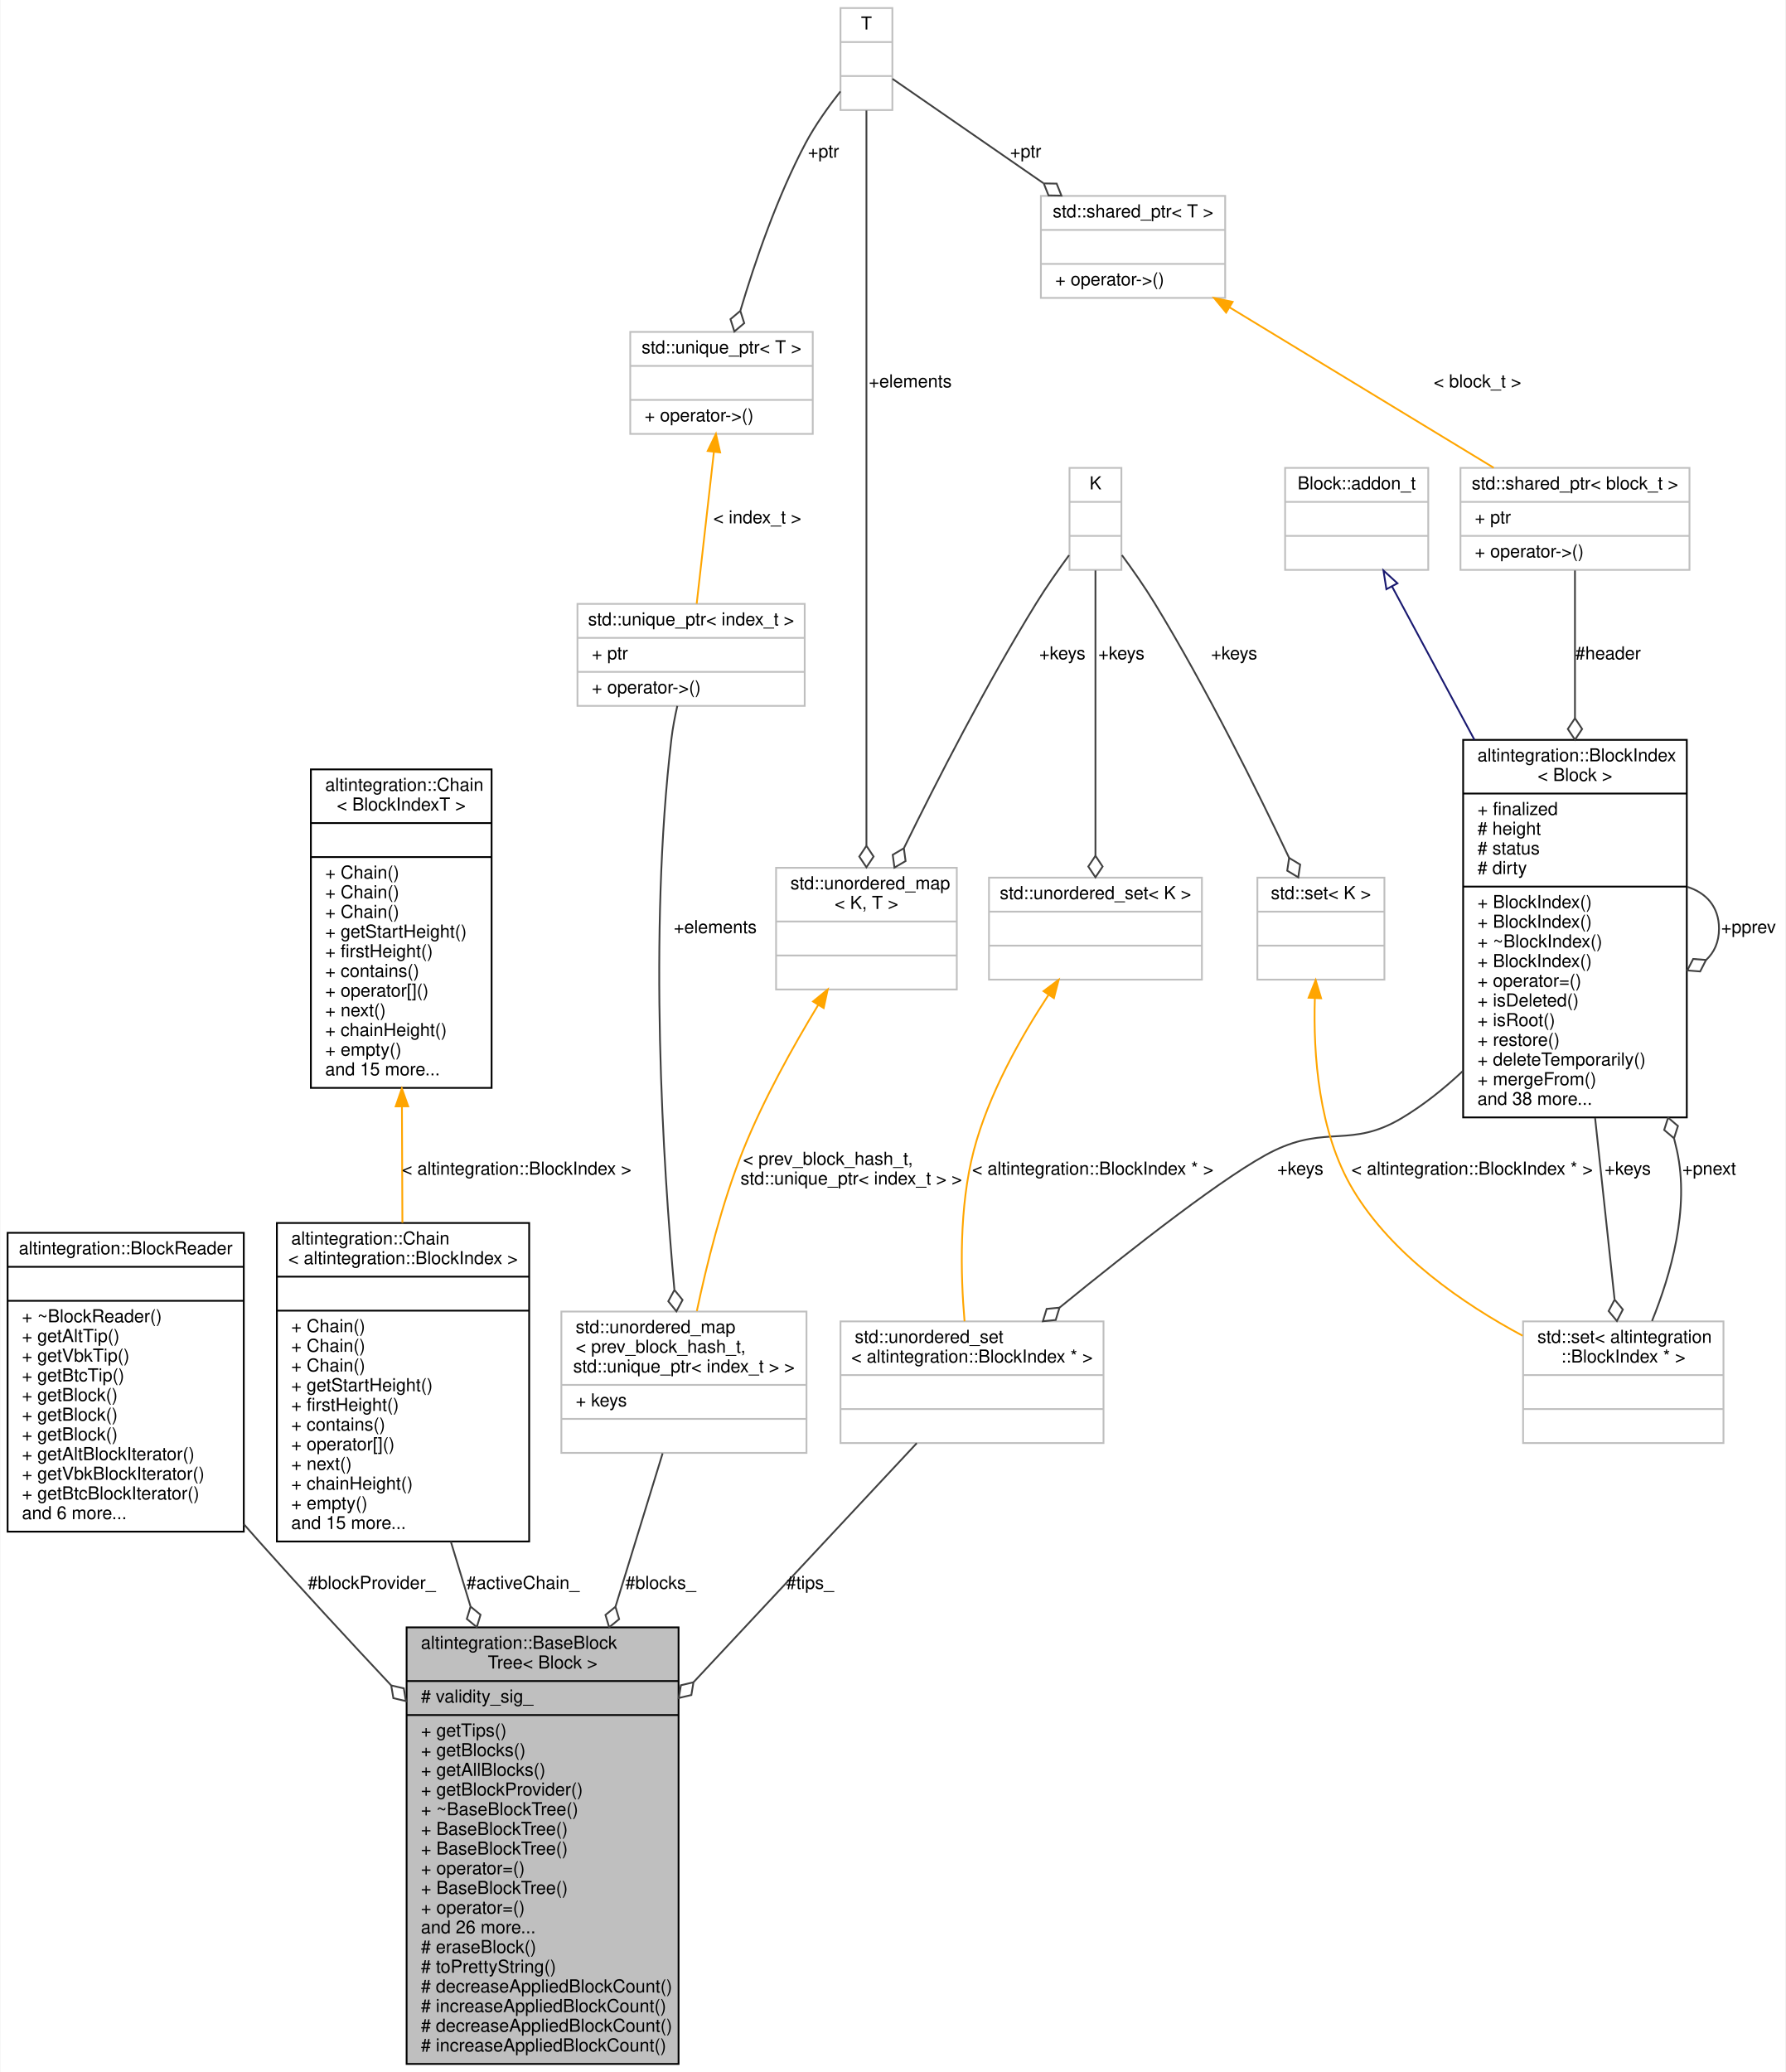
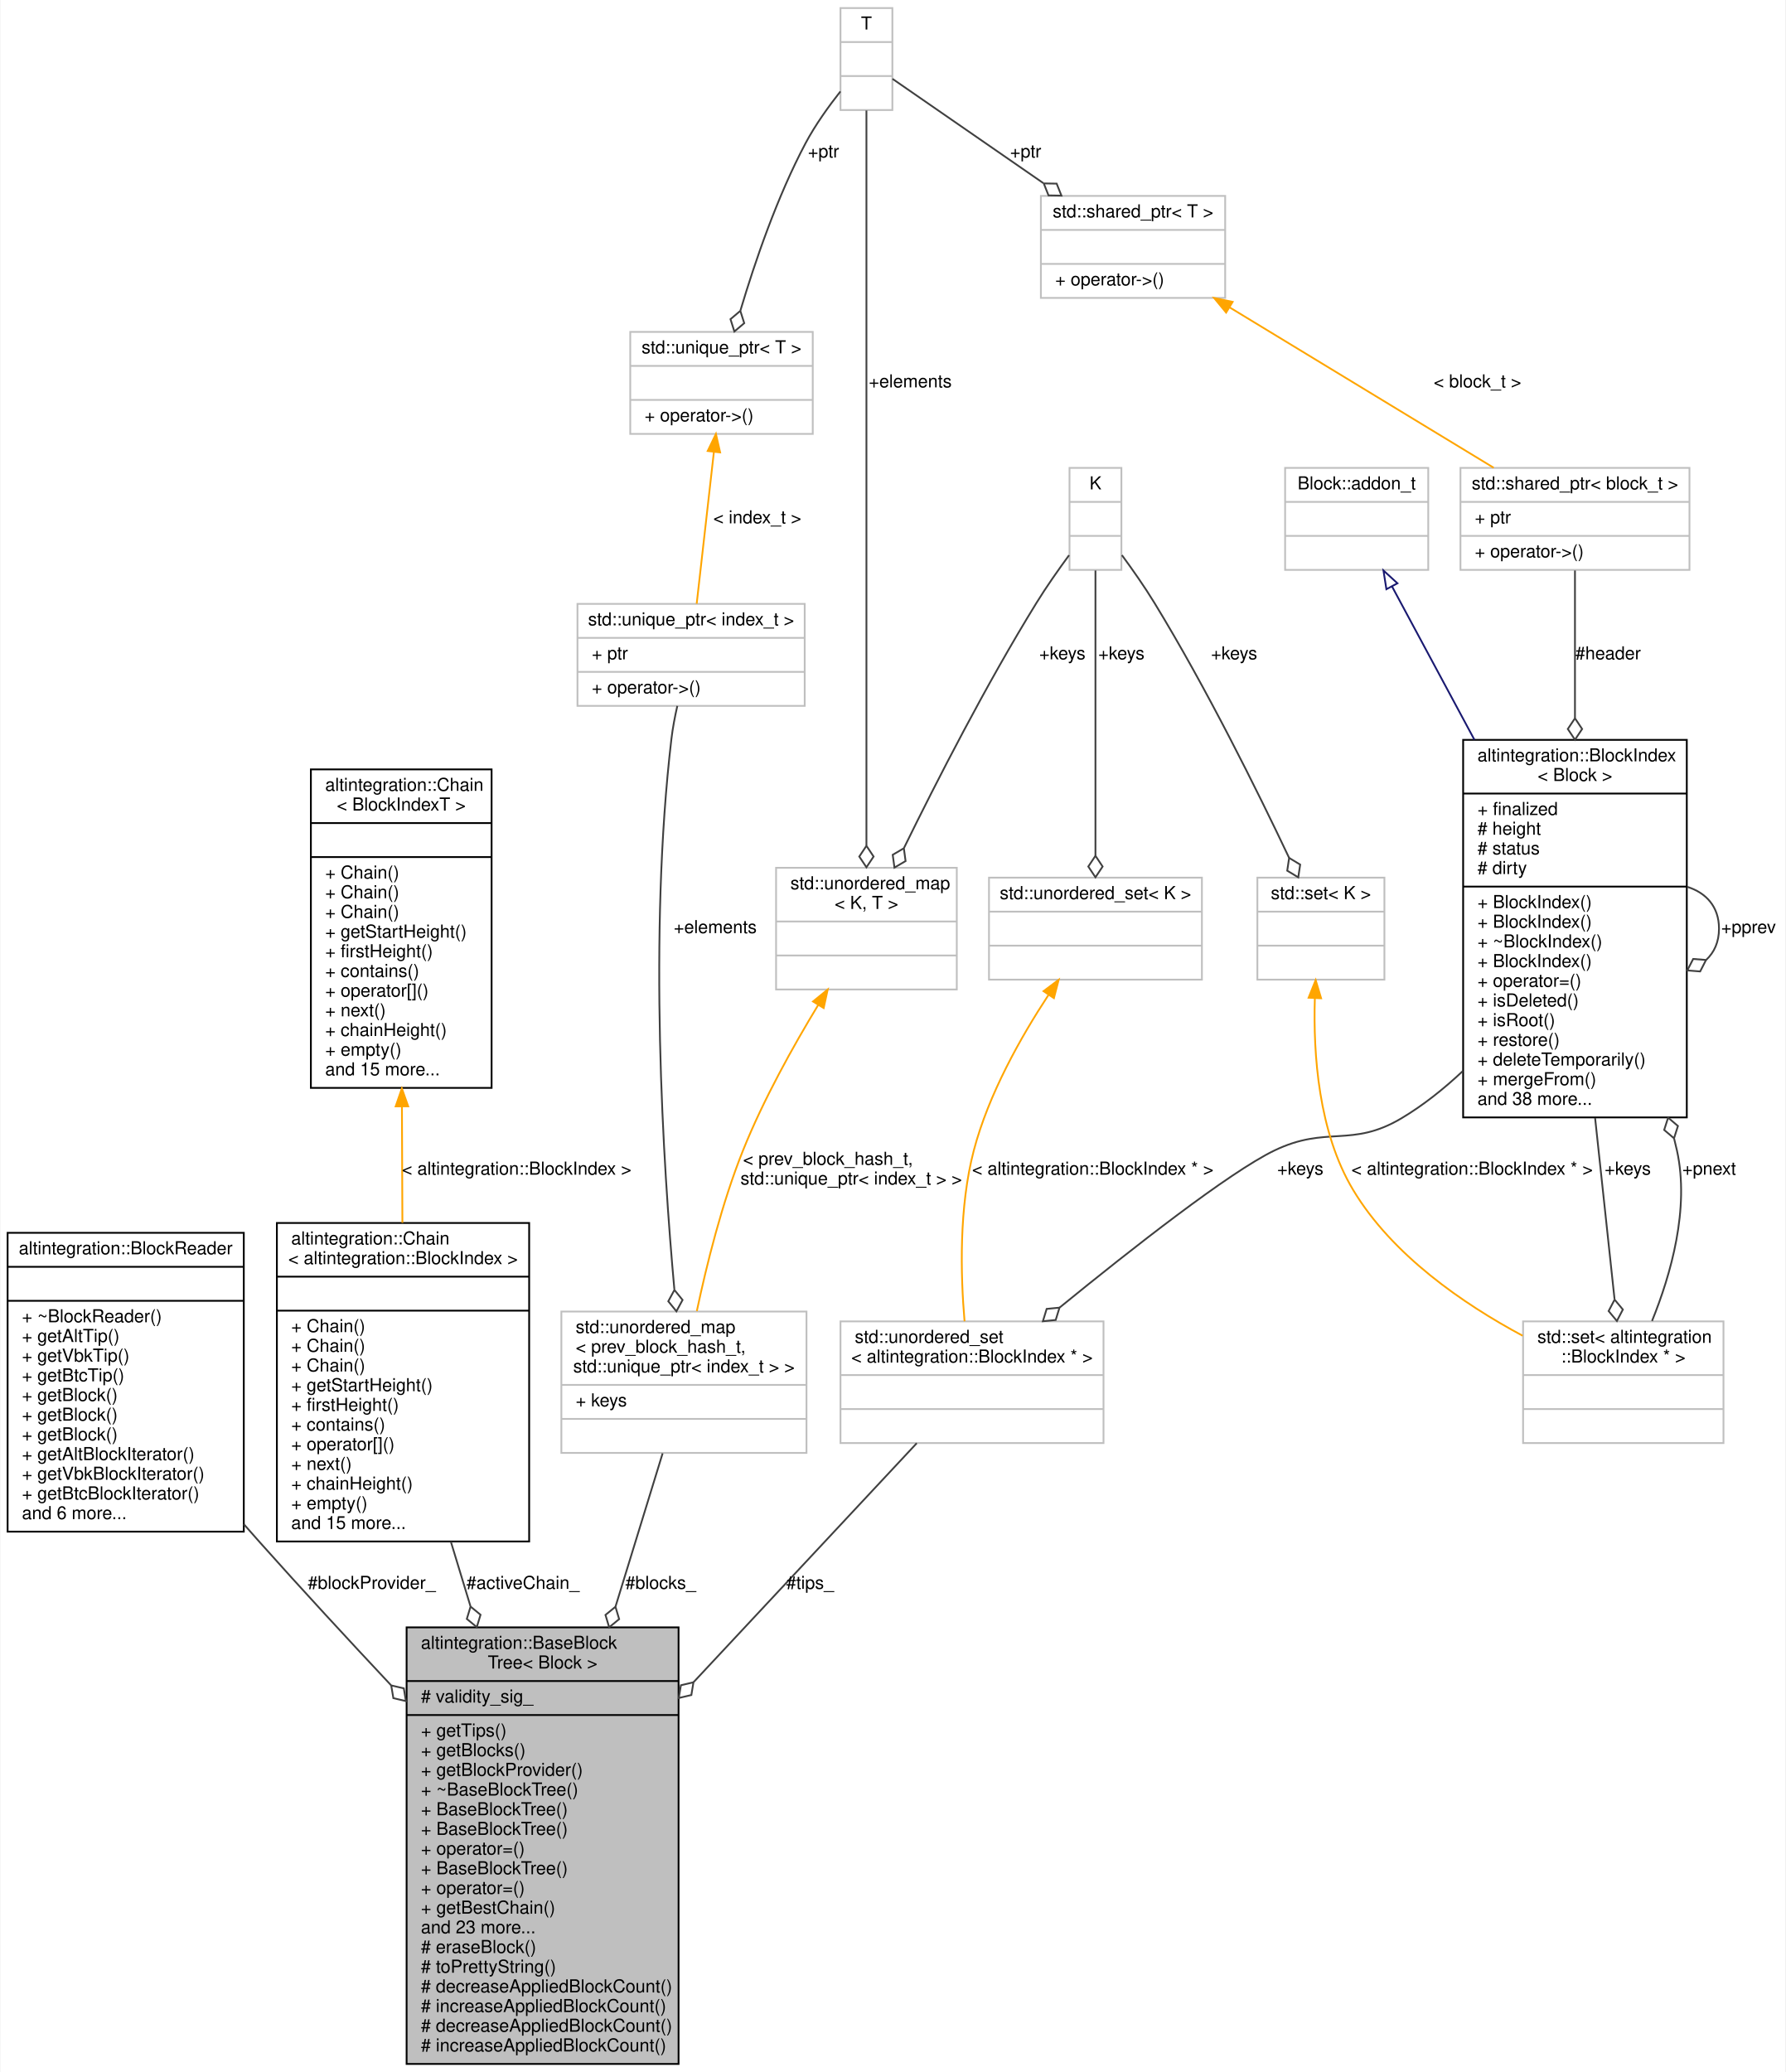
<svg xmlns="http://www.w3.org/2000/svg" xmlns:xlink="http://www.w3.org/1999/xlink" width="998pt" height="1158pt" viewBox="0.00 0.00 997.50 1158.00">
  <g id="graph0" class="graph" transform="scale(1 1) rotate(0) translate(4 1154)">
    <polygon fill="white" stroke="transparent" points="-4,4 -4,-1154 993.5,-1154 993.5,4 -4,4" />
    <g id="node1" class="node">
      <g id="a_node1">
        <a xlink:title="Base block tree that stores all blocks, maintains tree tips, maintains active chain.">
          <polygon fill="#bfbfbf" stroke="black" points="223,-0.5 223,-244.5 375,-244.5 375,-0.5 223,-0.5" />
          <text text-anchor="start" x="231" y="-232.5" font-family="Helvetica,sans-Serif" font-size="10.00">altintegration::BaseBlock</text>
          <text text-anchor="middle" x="299" y="-221.5" font-family="Helvetica,sans-Serif" font-size="10.00">Tree&lt; Block &gt;</text>
          <polyline fill="none" stroke="black" points="223,-214.5 375,-214.5 " />
          <text text-anchor="start" x="231" y="-202.5" font-family="Helvetica,sans-Serif" font-size="10.00"># validity_sig_</text>
          <polyline fill="none" stroke="black" points="223,-195.5 375,-195.5 " />
          <text text-anchor="start" x="231" y="-183.5" font-family="Helvetica,sans-Serif" font-size="10.00">+ getTips()</text>
          <text text-anchor="start" x="231" y="-172.5" font-family="Helvetica,sans-Serif" font-size="10.00">+ getBlocks()</text>
-           <text text-anchor="start" x="231" y="-161.5" font-family="Helvetica,sans-Serif" font-size="10.00">+ getAllBlocks()</text>
-           <text text-anchor="start" x="231" y="-150.5" font-family="Helvetica,sans-Serif" font-size="10.00">+ getBlockProvider()</text>
-           <text text-anchor="start" x="231" y="-139.5" font-family="Helvetica,sans-Serif" font-size="10.00">+ ~BaseBlockTree()</text>
+           <text text-anchor="start" x="231" y="-161.5" font-family="Helvetica,sans-Serif" font-size="10.00">+ getBlockProvider()</text>
+           <text text-anchor="start" x="231" y="-150.5" font-family="Helvetica,sans-Serif" font-size="10.00">+ ~BaseBlockTree()</text>
+           <text text-anchor="start" x="231" y="-139.5" font-family="Helvetica,sans-Serif" font-size="10.00">+ BaseBlockTree()</text>
          <text text-anchor="start" x="231" y="-128.5" font-family="Helvetica,sans-Serif" font-size="10.00">+ BaseBlockTree()</text>
-           <text text-anchor="start" x="231" y="-117.5" font-family="Helvetica,sans-Serif" font-size="10.00">+ BaseBlockTree()</text>
-           <text text-anchor="start" x="231" y="-106.5" font-family="Helvetica,sans-Serif" font-size="10.00">+ operator=()</text>
-           <text text-anchor="start" x="231" y="-95.5" font-family="Helvetica,sans-Serif" font-size="10.00">+ BaseBlockTree()</text>
-           <text text-anchor="start" x="231" y="-84.5" font-family="Helvetica,sans-Serif" font-size="10.00">+ operator=()</text>
-           <text text-anchor="start" x="231" y="-73.5" font-family="Helvetica,sans-Serif" font-size="10.00">and 26 more...</text>
+           <text text-anchor="start" x="231" y="-117.5" font-family="Helvetica,sans-Serif" font-size="10.00">+ operator=()</text>
+           <text text-anchor="start" x="231" y="-106.5" font-family="Helvetica,sans-Serif" font-size="10.00">+ BaseBlockTree()</text>
+           <text text-anchor="start" x="231" y="-95.5" font-family="Helvetica,sans-Serif" font-size="10.00">+ operator=()</text>
+           <text text-anchor="start" x="231" y="-84.5" font-family="Helvetica,sans-Serif" font-size="10.00">+ getBestChain()</text>
+           <text text-anchor="start" x="231" y="-73.5" font-family="Helvetica,sans-Serif" font-size="10.00">and 23 more...</text>
          <text text-anchor="start" x="231" y="-62.5" font-family="Helvetica,sans-Serif" font-size="10.00"># eraseBlock()</text>
          <text text-anchor="start" x="231" y="-51.5" font-family="Helvetica,sans-Serif" font-size="10.00"># toPrettyString()</text>
          <text text-anchor="start" x="231" y="-40.5" font-family="Helvetica,sans-Serif" font-size="10.00"># decreaseAppliedBlockCount()</text>
          <text text-anchor="start" x="231" y="-29.5" font-family="Helvetica,sans-Serif" font-size="10.00"># increaseAppliedBlockCount()</text>
          <text text-anchor="start" x="231" y="-18.5" font-family="Helvetica,sans-Serif" font-size="10.00"># decreaseAppliedBlockCount()</text>
          <text text-anchor="start" x="231" y="-7.5" font-family="Helvetica,sans-Serif" font-size="10.00"># increaseAppliedBlockCount()</text>
        </a>
      </g>
    </g>
    <g id="node2" class="node">
      <g id="a_node2">
        <a xlink:href="structaltintegration_1_1BlockReader.html" target="_top" xlink:title="An abstraction over on-disk storage iterator.">
          <polygon fill="white" stroke="black" points="0,-298 0,-465 132,-465 132,-298 0,-298" />
          <text text-anchor="middle" x="66" y="-453" font-family="Helvetica,sans-Serif" font-size="10.00">altintegration::BlockReader</text>
          <polyline fill="none" stroke="black" points="0,-446 132,-446 " />
          <text text-anchor="middle" x="66" y="-434" font-family="Helvetica,sans-Serif" font-size="10.00"> </text>
          <polyline fill="none" stroke="black" points="0,-427 132,-427 " />
          <text text-anchor="start" x="8" y="-415" font-family="Helvetica,sans-Serif" font-size="10.00">+ ~BlockReader()</text>
          <text text-anchor="start" x="8" y="-404" font-family="Helvetica,sans-Serif" font-size="10.00">+ getAltTip()</text>
          <text text-anchor="start" x="8" y="-393" font-family="Helvetica,sans-Serif" font-size="10.00">+ getVbkTip()</text>
          <text text-anchor="start" x="8" y="-382" font-family="Helvetica,sans-Serif" font-size="10.00">+ getBtcTip()</text>
          <text text-anchor="start" x="8" y="-371" font-family="Helvetica,sans-Serif" font-size="10.00">+ getBlock()</text>
          <text text-anchor="start" x="8" y="-360" font-family="Helvetica,sans-Serif" font-size="10.00">+ getBlock()</text>
          <text text-anchor="start" x="8" y="-349" font-family="Helvetica,sans-Serif" font-size="10.00">+ getBlock()</text>
          <text text-anchor="start" x="8" y="-338" font-family="Helvetica,sans-Serif" font-size="10.00">+ getAltBlockIterator()</text>
          <text text-anchor="start" x="8" y="-327" font-family="Helvetica,sans-Serif" font-size="10.00">+ getVbkBlockIterator()</text>
          <text text-anchor="start" x="8" y="-316" font-family="Helvetica,sans-Serif" font-size="10.00">+ getBtcBlockIterator()</text>
          <text text-anchor="start" x="8" y="-305" font-family="Helvetica,sans-Serif" font-size="10.00">and 6 more...</text>
        </a>
      </g>
    </g>
    <g id="edge1" class="edge">
      <path fill="none" stroke="#404040" d="M132.04,-302.14C135.06,-298.7 138.05,-295.31 141,-292 164.4,-265.76 190.3,-237.73 214.24,-212.22" />
      <polygon fill="none" stroke="#404040" points="214.4,-212.05 215.6,-204.94 222.62,-203.3 221.43,-210.42 214.4,-212.05" />
      <text text-anchor="middle" x="203.5" y="-266" font-family="Helvetica,sans-Serif" font-size="10.00"> #blockProvider_</text>
    </g>
    <g id="node3" class="node">
      <g id="a_node3">
        <a xlink:href="structaltintegration_1_1Chain.html" target="_top" xlink:title=" ">
          <polygon fill="white" stroke="black" points="150.5,-292.5 150.5,-470.5 291.5,-470.5 291.5,-292.5 150.5,-292.5" />
          <text text-anchor="start" x="158.5" y="-458.5" font-family="Helvetica,sans-Serif" font-size="10.00">altintegration::Chain</text>
          <text text-anchor="middle" x="221" y="-447.5" font-family="Helvetica,sans-Serif" font-size="10.00">&lt; altintegration::BlockIndex &gt;</text>
          <polyline fill="none" stroke="black" points="150.5,-440.5 291.5,-440.5 " />
          <text text-anchor="middle" x="221" y="-428.5" font-family="Helvetica,sans-Serif" font-size="10.00"> </text>
          <polyline fill="none" stroke="black" points="150.5,-421.5 291.5,-421.5 " />
          <text text-anchor="start" x="158.5" y="-409.5" font-family="Helvetica,sans-Serif" font-size="10.00">+ Chain()</text>
          <text text-anchor="start" x="158.5" y="-398.5" font-family="Helvetica,sans-Serif" font-size="10.00">+ Chain()</text>
          <text text-anchor="start" x="158.5" y="-387.5" font-family="Helvetica,sans-Serif" font-size="10.00">+ Chain()</text>
          <text text-anchor="start" x="158.5" y="-376.5" font-family="Helvetica,sans-Serif" font-size="10.00">+ getStartHeight()</text>
          <text text-anchor="start" x="158.5" y="-365.5" font-family="Helvetica,sans-Serif" font-size="10.00">+ firstHeight()</text>
          <text text-anchor="start" x="158.5" y="-354.5" font-family="Helvetica,sans-Serif" font-size="10.00">+ contains()</text>
          <text text-anchor="start" x="158.5" y="-343.5" font-family="Helvetica,sans-Serif" font-size="10.00">+ operator[]()</text>
          <text text-anchor="start" x="158.5" y="-332.5" font-family="Helvetica,sans-Serif" font-size="10.00">+ next()</text>
          <text text-anchor="start" x="158.5" y="-321.5" font-family="Helvetica,sans-Serif" font-size="10.00">+ chainHeight()</text>
          <text text-anchor="start" x="158.5" y="-310.5" font-family="Helvetica,sans-Serif" font-size="10.00">+ empty()</text>
          <text text-anchor="start" x="158.5" y="-299.5" font-family="Helvetica,sans-Serif" font-size="10.00">and 15 more...</text>
        </a>
      </g>
    </g>
    <g id="edge2" class="edge">
      <path fill="none" stroke="#404040" d="M247.73,-292.41C251.28,-280.74 254.97,-268.58 258.68,-256.36" />
      <polygon fill="none" stroke="#404040" points="258.75,-256.12 256.66,-249.22 262.23,-244.64 264.32,-251.54 258.75,-256.12" />
      <text text-anchor="middle" x="288" y="-266" font-family="Helvetica,sans-Serif" font-size="10.00"> #activeChain_</text>
    </g>
    <g id="node4" class="node">
      <g id="a_node4">
        <a xlink:href="structaltintegration_1_1Chain.html" target="_top" xlink:title="Fully in-memory chain representation.">
          <polygon fill="white" stroke="black" points="169.5,-546 169.5,-724 270.5,-724 270.5,-546 169.5,-546" />
          <text text-anchor="start" x="177.5" y="-712" font-family="Helvetica,sans-Serif" font-size="10.00">altintegration::Chain</text>
          <text text-anchor="middle" x="220" y="-701" font-family="Helvetica,sans-Serif" font-size="10.00">&lt; BlockIndexT &gt;</text>
          <polyline fill="none" stroke="black" points="169.5,-694 270.5,-694 " />
          <text text-anchor="middle" x="220" y="-682" font-family="Helvetica,sans-Serif" font-size="10.00"> </text>
          <polyline fill="none" stroke="black" points="169.5,-675 270.5,-675 " />
          <text text-anchor="start" x="177.5" y="-663" font-family="Helvetica,sans-Serif" font-size="10.00">+ Chain()</text>
          <text text-anchor="start" x="177.5" y="-652" font-family="Helvetica,sans-Serif" font-size="10.00">+ Chain()</text>
          <text text-anchor="start" x="177.5" y="-641" font-family="Helvetica,sans-Serif" font-size="10.00">+ Chain()</text>
          <text text-anchor="start" x="177.5" y="-630" font-family="Helvetica,sans-Serif" font-size="10.00">+ getStartHeight()</text>
          <text text-anchor="start" x="177.5" y="-619" font-family="Helvetica,sans-Serif" font-size="10.00">+ firstHeight()</text>
          <text text-anchor="start" x="177.5" y="-608" font-family="Helvetica,sans-Serif" font-size="10.00">+ contains()</text>
          <text text-anchor="start" x="177.5" y="-597" font-family="Helvetica,sans-Serif" font-size="10.00">+ operator[]()</text>
          <text text-anchor="start" x="177.5" y="-586" font-family="Helvetica,sans-Serif" font-size="10.00">+ next()</text>
          <text text-anchor="start" x="177.5" y="-575" font-family="Helvetica,sans-Serif" font-size="10.00">+ chainHeight()</text>
          <text text-anchor="start" x="177.5" y="-564" font-family="Helvetica,sans-Serif" font-size="10.00">+ empty()</text>
          <text text-anchor="start" x="177.5" y="-553" font-family="Helvetica,sans-Serif" font-size="10.00">and 15 more...</text>
        </a>
      </g>
    </g>
    <g id="edge3" class="edge">
      <path fill="none" stroke="orange" d="M220.39,-535.59C220.48,-514.16 220.57,-491.61 220.65,-470.6" />
      <polygon fill="orange" stroke="orange" points="216.89,-535.67 220.35,-545.68 223.89,-535.7 216.89,-535.67" />
      <text text-anchor="middle" x="284.5" y="-497.5" font-family="Helvetica,sans-Serif" font-size="10.00"> &lt; altintegration::BlockIndex &gt;</text>
    </g>
    <g id="node5" class="node">
      <g id="a_node5">
        <a xlink:title=" ">
          <polygon fill="white" stroke="#bfbfbf" points="309.5,-342 309.5,-421 446.5,-421 446.5,-342 309.5,-342" />
          <text text-anchor="start" x="317.5" y="-409" font-family="Helvetica,sans-Serif" font-size="10.00">std::unordered_map</text>
          <text text-anchor="start" x="317.5" y="-398" font-family="Helvetica,sans-Serif" font-size="10.00">&lt; prev_block_hash_t,</text>
          <text text-anchor="middle" x="378" y="-387" font-family="Helvetica,sans-Serif" font-size="10.00"> std::unique_ptr&lt; index_t &gt; &gt;</text>
          <polyline fill="none" stroke="#bfbfbf" points="309.5,-380 446.5,-380 " />
          <text text-anchor="start" x="317.5" y="-368" font-family="Helvetica,sans-Serif" font-size="10.00">+ keys</text>
          <polyline fill="none" stroke="#bfbfbf" points="309.5,-361 446.5,-361 " />
          <text text-anchor="middle" x="378" y="-349" font-family="Helvetica,sans-Serif" font-size="10.00"> </text>
        </a>
      </g>
    </g>
    <g id="edge4" class="edge">
      <path fill="none" stroke="#404040" d="M366.09,-341.75C358.95,-318.52 349.4,-287.47 339.76,-256.1" />
      <polygon fill="none" stroke="#404040" points="339.73,-256.01 334.15,-251.45 336.21,-244.54 341.79,-249.1 339.73,-256.01" />
      <text text-anchor="middle" x="365" y="-266" font-family="Helvetica,sans-Serif" font-size="10.00"> #blocks_</text>
    </g>
    <g id="node6" class="node">
      <g id="a_node6">
        <a xlink:title=" ">
          <polygon fill="white" stroke="#bfbfbf" points="318.5,-759.5 318.5,-816.5 445.5,-816.5 445.5,-759.5 318.5,-759.5" />
          <text text-anchor="middle" x="382" y="-804.5" font-family="Helvetica,sans-Serif" font-size="10.00">std::unique_ptr&lt; index_t &gt;</text>
          <polyline fill="none" stroke="#bfbfbf" points="318.5,-797.5 445.5,-797.5 " />
          <text text-anchor="start" x="326.5" y="-785.5" font-family="Helvetica,sans-Serif" font-size="10.00">+ ptr</text>
          <polyline fill="none" stroke="#bfbfbf" points="318.5,-778.5 445.5,-778.5 " />
          <text text-anchor="start" x="326.5" y="-766.5" font-family="Helvetica,sans-Serif" font-size="10.00">+ operator-&gt;()</text>
        </a>
      </g>
    </g>
    <g id="edge5" class="edge">
      <path fill="none" stroke="#404040" d="M374.3,-759.46C372.93,-753.42 371.71,-747.03 371,-741 358.15,-632.02 366.32,-503.14 372.65,-433.44" />
      <polygon fill="none" stroke="#404040" points="372.68,-433.08 369.26,-426.73 373.8,-421.13 377.23,-427.48 372.68,-433.08" />
      <text text-anchor="middle" x="395.5" y="-632.5" font-family="Helvetica,sans-Serif" font-size="10.00"> +elements</text>
    </g>
    <g id="node7" class="node">
      <g id="a_node7">
        <a xlink:title=" ">
          <polygon fill="white" stroke="#bfbfbf" points="348,-911.5 348,-968.5 450,-968.5 450,-911.5 348,-911.5" />
          <text text-anchor="middle" x="399" y="-956.5" font-family="Helvetica,sans-Serif" font-size="10.00">std::unique_ptr&lt; T &gt;</text>
          <polyline fill="none" stroke="#bfbfbf" points="348,-949.5 450,-949.5 " />
          <text text-anchor="middle" x="399" y="-937.5" font-family="Helvetica,sans-Serif" font-size="10.00"> </text>
          <polyline fill="none" stroke="#bfbfbf" points="348,-930.5 450,-930.5 " />
          <text text-anchor="start" x="356" y="-918.5" font-family="Helvetica,sans-Serif" font-size="10.00">+ operator-&gt;()</text>
        </a>
      </g>
    </g>
    <g id="edge6" class="edge">
      <path fill="none" stroke="orange" d="M394.75,-901.47C391.76,-875.11 387.83,-840.43 385.13,-816.59" />
      <polygon fill="orange" stroke="orange" points="391.28,-901.95 395.88,-911.49 398.23,-901.16 391.28,-901.95" />
      <text text-anchor="middle" x="419" y="-861.5" font-family="Helvetica,sans-Serif" font-size="10.00"> &lt; index_t &gt;</text>
    </g>
    <g id="node8" class="node">
      <g id="a_node8">
        <a xlink:title=" ">
          <polygon fill="white" stroke="#bfbfbf" points="465.5,-1092.5 465.5,-1149.5 494.5,-1149.5 494.5,-1092.5 465.5,-1092.5" />
          <text text-anchor="middle" x="480" y="-1137.5" font-family="Helvetica,sans-Serif" font-size="10.00">T</text>
          <polyline fill="none" stroke="#bfbfbf" points="465.5,-1130.5 494.5,-1130.5 " />
          <text text-anchor="middle" x="480" y="-1118.5" font-family="Helvetica,sans-Serif" font-size="10.00"> </text>
          <polyline fill="none" stroke="#bfbfbf" points="465.5,-1111.5 494.5,-1111.5 " />
          <text text-anchor="middle" x="480" y="-1099.5" font-family="Helvetica,sans-Serif" font-size="10.00"> </text>
        </a>
      </g>
    </g>
    <g id="edge7" class="edge">
      <path fill="none" stroke="#404040" d="M465.46,-1102.9C458.89,-1094.57 451.4,-1084.17 446,-1074 430.12,-1044.08 417.68,-1007.67 409.59,-980.51" />
      <polygon fill="none" stroke="#404040" points="409.52,-980.27 404.02,-975.62 406.19,-968.74 411.7,-973.39 409.52,-980.27" />
      <text text-anchor="middle" x="456" y="-1066" font-family="Helvetica,sans-Serif" font-size="10.00"> +ptr</text>
    </g>
    <g id="node9" class="node">
      <g id="a_node9">
        <a xlink:title=" ">
          <polygon fill="white" stroke="#bfbfbf" points="429.5,-601 429.5,-669 530.5,-669 530.5,-601 429.5,-601" />
          <text text-anchor="start" x="437.5" y="-657" font-family="Helvetica,sans-Serif" font-size="10.00">std::unordered_map</text>
          <text text-anchor="middle" x="480" y="-646" font-family="Helvetica,sans-Serif" font-size="10.00">&lt; K, T &gt;</text>
          <polyline fill="none" stroke="#bfbfbf" points="429.5,-639 530.5,-639 " />
          <text text-anchor="middle" x="480" y="-627" font-family="Helvetica,sans-Serif" font-size="10.00"> </text>
          <polyline fill="none" stroke="#bfbfbf" points="429.5,-620 530.5,-620 " />
          <text text-anchor="middle" x="480" y="-608" font-family="Helvetica,sans-Serif" font-size="10.00"> </text>
        </a>
      </g>
    </g>
    <g id="edge10" class="edge">
      <path fill="none" stroke="#404040" d="M480,-1092.24C480,-1012.19 480,-780.33 480,-681.5" />
      <polygon fill="none" stroke="#404040" points="480,-681.29 476,-675.29 480,-669.29 484,-675.29 480,-681.29" />
      <text text-anchor="middle" x="504.5" y="-937.5" font-family="Helvetica,sans-Serif" font-size="10.00"> +elements</text>
    </g>
    <g id="node15" class="node">
      <g id="a_node15">
        <a xlink:title=" ">
          <polygon fill="white" stroke="#bfbfbf" points="577.5,-987.5 577.5,-1044.5 680.5,-1044.5 680.5,-987.5 577.5,-987.5" />
          <text text-anchor="middle" x="629" y="-1032.5" font-family="Helvetica,sans-Serif" font-size="10.00">std::shared_ptr&lt; T &gt;</text>
          <polyline fill="none" stroke="#bfbfbf" points="577.5,-1025.5 680.5,-1025.5 " />
          <text text-anchor="middle" x="629" y="-1013.5" font-family="Helvetica,sans-Serif" font-size="10.00"> </text>
          <polyline fill="none" stroke="#bfbfbf" points="577.5,-1006.5 680.5,-1006.5 " />
          <text text-anchor="start" x="585.5" y="-994.5" font-family="Helvetica,sans-Serif" font-size="10.00">+ operator-&gt;()</text>
        </a>
      </g>
    </g>
    <g id="edge16" class="edge">
      <path fill="none" stroke="#404040" d="M494.56,-1109.94C513.95,-1096.53 549.24,-1072.14 578.8,-1051.7" />
      <polygon fill="none" stroke="#404040" points="579.11,-1051.49 581.77,-1044.79 588.98,-1044.67 586.32,-1051.37 579.11,-1051.49" />
      <text text-anchor="middle" x="569" y="-1066" font-family="Helvetica,sans-Serif" font-size="10.00"> +ptr</text>
    </g>
    <g id="edge8" class="edge">
      <path fill="none" stroke="orange" d="M453.09,-592.42C439,-569.2 422.35,-539.31 411,-511 399.3,-481.82 390.7,-447.22 385.21,-421.28" />
      <polygon fill="orange" stroke="orange" points="450.14,-594.29 458.36,-600.98 456.1,-590.63 450.14,-594.29" />
      <text text-anchor="start" x="411" y="-503" font-family="Helvetica,sans-Serif" font-size="10.00"> &lt; prev_block_hash_t,</text>
      <text text-anchor="middle" x="471.5" y="-492" font-family="Helvetica,sans-Serif" font-size="10.00"> std::unique_ptr&lt; index_t &gt; &gt;</text>
    </g>
    <g id="node10" class="node">
      <g id="a_node10">
        <a xlink:title=" ">
          <polygon fill="white" stroke="#bfbfbf" points="593.5,-835.5 593.5,-892.5 622.5,-892.5 622.5,-835.5 593.5,-835.5" />
          <text text-anchor="middle" x="608" y="-880.5" font-family="Helvetica,sans-Serif" font-size="10.00">K</text>
          <polyline fill="none" stroke="#bfbfbf" points="593.5,-873.5 622.5,-873.5 " />
          <text text-anchor="middle" x="608" y="-861.5" font-family="Helvetica,sans-Serif" font-size="10.00"> </text>
          <polyline fill="none" stroke="#bfbfbf" points="593.5,-854.5 622.5,-854.5 " />
          <text text-anchor="middle" x="608" y="-842.5" font-family="Helvetica,sans-Serif" font-size="10.00"> </text>
        </a>
      </g>
    </g>
    <g id="edge9" class="edge">
      <path fill="none" stroke="#404040" d="M593.25,-843.71C587.32,-835.63 580.57,-826.03 575,-817 547.05,-771.7 519.24,-717.35 501,-680.11" />
      <polygon fill="none" stroke="#404040" points="500.91,-679.92 494.69,-676.27 495.66,-669.13 501.88,-672.77 500.91,-679.92" />
      <text text-anchor="middle" x="589.5" y="-785.5" font-family="Helvetica,sans-Serif" font-size="10.00"> +keys</text>
    </g>
    <g id="node17" class="node">
      <g id="a_node17">
        <a xlink:title=" ">
          <polygon fill="white" stroke="#bfbfbf" points="698.5,-606.5 698.5,-663.5 769.5,-663.5 769.5,-606.5 698.5,-606.5" />
          <text text-anchor="middle" x="734" y="-651.5" font-family="Helvetica,sans-Serif" font-size="10.00">std::set&lt; K &gt;</text>
          <polyline fill="none" stroke="#bfbfbf" points="698.5,-644.5 769.5,-644.5 " />
          <text text-anchor="middle" x="734" y="-632.5" font-family="Helvetica,sans-Serif" font-size="10.00"> </text>
          <polyline fill="none" stroke="#bfbfbf" points="698.5,-625.5 769.5,-625.5 " />
          <text text-anchor="middle" x="734" y="-613.5" font-family="Helvetica,sans-Serif" font-size="10.00"> </text>
        </a>
      </g>
    </g>
    <g id="edge21" class="edge">
      <path fill="none" stroke="#404040" d="M622.79,-843.74C628.73,-835.66 635.47,-826.06 641,-817 670.05,-769.46 698.59,-711.81 716.24,-674.55" />
      <polygon fill="none" stroke="#404040" points="716.25,-674.53 715.18,-667.4 721.35,-663.67 722.42,-670.8 716.25,-674.53" />
      <text text-anchor="middle" x="685.5" y="-785.5" font-family="Helvetica,sans-Serif" font-size="10.00"> +keys</text>
    </g>
    <g id="node18" class="node">
      <g id="a_node18">
        <a xlink:title=" ">
          <polygon fill="white" stroke="#bfbfbf" points="548.5,-606.5 548.5,-663.5 667.5,-663.5 667.5,-606.5 548.5,-606.5" />
          <text text-anchor="middle" x="608" y="-651.5" font-family="Helvetica,sans-Serif" font-size="10.00">std::unordered_set&lt; K &gt;</text>
          <polyline fill="none" stroke="#bfbfbf" points="548.5,-644.5 667.5,-644.5 " />
          <text text-anchor="middle" x="608" y="-632.5" font-family="Helvetica,sans-Serif" font-size="10.00"> </text>
          <polyline fill="none" stroke="#bfbfbf" points="548.5,-625.5 667.5,-625.5 " />
          <text text-anchor="middle" x="608" y="-613.5" font-family="Helvetica,sans-Serif" font-size="10.00"> </text>
        </a>
      </g>
    </g>
    <g id="edge23" class="edge">
      <path fill="none" stroke="#404040" d="M608,-835.17C608,-795.23 608,-721.48 608,-675.8" />
      <polygon fill="none" stroke="#404040" points="608,-675.71 604,-669.71 608,-663.71 612,-669.71 608,-675.71" />
      <text text-anchor="middle" x="622.5" y="-785.5" font-family="Helvetica,sans-Serif" font-size="10.00"> +keys</text>
    </g>
    <g id="node11" class="node">
      <g id="a_node11">
        <a xlink:title=" ">
          <polygon fill="white" stroke="#bfbfbf" points="465.5,-347.5 465.5,-415.5 612.5,-415.5 612.5,-347.5 465.5,-347.5" />
          <text text-anchor="start" x="473.5" y="-403.5" font-family="Helvetica,sans-Serif" font-size="10.00">std::unordered_set</text>
          <text text-anchor="middle" x="539" y="-392.5" font-family="Helvetica,sans-Serif" font-size="10.00">&lt; altintegration::BlockIndex * &gt;</text>
          <polyline fill="none" stroke="#bfbfbf" points="465.5,-385.5 612.5,-385.5 " />
          <text text-anchor="middle" x="539" y="-373.5" font-family="Helvetica,sans-Serif" font-size="10.00"> </text>
          <polyline fill="none" stroke="#bfbfbf" points="465.5,-366.5 612.5,-366.5 " />
          <text text-anchor="middle" x="539" y="-354.5" font-family="Helvetica,sans-Serif" font-size="10.00"> </text>
        </a>
      </g>
    </g>
    <g id="edge11" class="edge">
      <path fill="none" stroke="#404040" d="M508.12,-347.43C476.72,-313.8 426.67,-260.21 383.41,-213.89" />
      <polygon fill="none" stroke="#404040" points="383.32,-213.8 376.3,-212.14 375.13,-205.03 382.15,-206.68 383.32,-213.8" />
      <text text-anchor="middle" x="448.5" y="-266" font-family="Helvetica,sans-Serif" font-size="10.00"> #tips_</text>
    </g>
    <g id="node12" class="node">
      <g id="a_node12">
        <a xlink:href="structaltintegration_1_1BlockIndex.html" target="_top" xlink:title="A node in a block tree.">
          <polygon fill="white" stroke="black" points="813.5,-529.5 813.5,-740.5 938.5,-740.5 938.5,-529.5 813.5,-529.5" />
          <text text-anchor="start" x="821.5" y="-728.5" font-family="Helvetica,sans-Serif" font-size="10.00">altintegration::BlockIndex</text>
          <text text-anchor="middle" x="876" y="-717.5" font-family="Helvetica,sans-Serif" font-size="10.00">&lt; Block &gt;</text>
          <polyline fill="none" stroke="black" points="813.5,-710.5 938.5,-710.5 " />
          <text text-anchor="start" x="821.5" y="-698.5" font-family="Helvetica,sans-Serif" font-size="10.00">+ finalized</text>
          <text text-anchor="start" x="821.5" y="-687.5" font-family="Helvetica,sans-Serif" font-size="10.00"># height</text>
          <text text-anchor="start" x="821.5" y="-676.5" font-family="Helvetica,sans-Serif" font-size="10.00"># status</text>
          <text text-anchor="start" x="821.5" y="-665.5" font-family="Helvetica,sans-Serif" font-size="10.00"># dirty</text>
          <polyline fill="none" stroke="black" points="813.5,-658.5 938.5,-658.5 " />
          <text text-anchor="start" x="821.5" y="-646.5" font-family="Helvetica,sans-Serif" font-size="10.00">+ BlockIndex()</text>
          <text text-anchor="start" x="821.5" y="-635.5" font-family="Helvetica,sans-Serif" font-size="10.00">+ BlockIndex()</text>
          <text text-anchor="start" x="821.5" y="-624.5" font-family="Helvetica,sans-Serif" font-size="10.00">+ ~BlockIndex()</text>
          <text text-anchor="start" x="821.5" y="-613.5" font-family="Helvetica,sans-Serif" font-size="10.00">+ BlockIndex()</text>
          <text text-anchor="start" x="821.5" y="-602.5" font-family="Helvetica,sans-Serif" font-size="10.00">+ operator=()</text>
          <text text-anchor="start" x="821.5" y="-591.5" font-family="Helvetica,sans-Serif" font-size="10.00">+ isDeleted()</text>
          <text text-anchor="start" x="821.5" y="-580.5" font-family="Helvetica,sans-Serif" font-size="10.00">+ isRoot()</text>
          <text text-anchor="start" x="821.5" y="-569.5" font-family="Helvetica,sans-Serif" font-size="10.00">+ restore()</text>
          <text text-anchor="start" x="821.5" y="-558.5" font-family="Helvetica,sans-Serif" font-size="10.00">+ deleteTemporarily()</text>
          <text text-anchor="start" x="821.5" y="-547.5" font-family="Helvetica,sans-Serif" font-size="10.00">+ mergeFrom()</text>
          <text text-anchor="start" x="821.5" y="-536.5" font-family="Helvetica,sans-Serif" font-size="10.00">and 38 more...</text>
        </a>
      </g>
    </g>
    <g id="edge12" class="edge">
      <path fill="none" stroke="#404040" d="M813.32,-555.41C802.71,-545.45 791.16,-536.23 779,-529 751.02,-512.36 737.32,-525.14 708,-511 682.87,-498.89 628.38,-456.17 588.03,-423.28" />
      <polygon fill="none" stroke="#404040" points="587.9,-423.18 580.73,-422.48 578.62,-415.58 585.79,-416.29 587.9,-423.18" />
      <text text-anchor="middle" x="722.5" y="-497.5" font-family="Helvetica,sans-Serif" font-size="10.00"> +keys</text>
    </g>
    <g id="edge17" class="edge">
      <path fill="none" stroke="#404040" d="M938.78,-658.35C949.26,-655.08 956.5,-647.3 956.5,-635 956.5,-627.5 953.81,-621.69 949.34,-617.54" />
      <polygon fill="none" stroke="#404040" points="949.26,-617.5 942.07,-618.06 938.78,-611.65 945.97,-611.08 949.26,-617.5" />
      <text text-anchor="middle" x="973" y="-632.5" font-family="Helvetica,sans-Serif" font-size="10.00"> +pprev</text>
    </g>
    <g id="node16" class="node">
      <g id="a_node16">
        <a xlink:title=" ">
          <polygon fill="white" stroke="#bfbfbf" points="847,-347.5 847,-415.5 959,-415.5 959,-347.5 847,-347.5" />
          <text text-anchor="start" x="855" y="-403.5" font-family="Helvetica,sans-Serif" font-size="10.00">std::set&lt; altintegration</text>
          <text text-anchor="middle" x="903" y="-392.5" font-family="Helvetica,sans-Serif" font-size="10.00">::BlockIndex * &gt;</text>
          <polyline fill="none" stroke="#bfbfbf" points="847,-385.5 959,-385.5 " />
          <text text-anchor="middle" x="903" y="-373.5" font-family="Helvetica,sans-Serif" font-size="10.00"> </text>
          <polyline fill="none" stroke="#bfbfbf" points="847,-366.5 959,-366.5 " />
          <text text-anchor="middle" x="903" y="-354.5" font-family="Helvetica,sans-Serif" font-size="10.00"> </text>
        </a>
      </g>
    </g>
    <g id="edge19" class="edge">
      <path fill="none" stroke="#404040" d="M887.25,-529.16C891.04,-493.86 895.08,-456.3 898.11,-428.03" />
      <polygon fill="none" stroke="#404040" points="898.15,-427.67 894.81,-421.27 899.43,-415.74 902.77,-422.13 898.15,-427.67" />
      <text text-anchor="middle" x="905.5" y="-497.5" font-family="Helvetica,sans-Serif" font-size="10.00"> +keys</text>
    </g>
    <g id="node13" class="node">
      <g id="a_node13">
        <a xlink:title=" ">
          <polygon fill="white" stroke="#bfbfbf" points="714,-835.5 714,-892.5 794,-892.5 794,-835.5 714,-835.5" />
          <text text-anchor="middle" x="754" y="-880.5" font-family="Helvetica,sans-Serif" font-size="10.00">Block::addon_t</text>
          <polyline fill="none" stroke="#bfbfbf" points="714,-873.5 794,-873.5 " />
          <text text-anchor="middle" x="754" y="-861.5" font-family="Helvetica,sans-Serif" font-size="10.00"> </text>
          <polyline fill="none" stroke="#bfbfbf" points="714,-854.5 794,-854.5 " />
          <text text-anchor="middle" x="754" y="-842.5" font-family="Helvetica,sans-Serif" font-size="10.00"> </text>
        </a>
      </g>
    </g>
    <g id="edge13" class="edge">
      <path fill="none" stroke="midnightblue" d="M773.72,-826.3C786.3,-802.91 803.28,-771.31 819.79,-740.58" />
      <polygon fill="none" stroke="midnightblue" points="770.61,-824.7 768.96,-835.17 776.78,-828.01 770.61,-824.7" />
    </g>
    <g id="node14" class="node">
      <g id="a_node14">
        <a xlink:title=" ">
          <polygon fill="white" stroke="#bfbfbf" points="812,-835.5 812,-892.5 940,-892.5 940,-835.5 812,-835.5" />
          <text text-anchor="middle" x="876" y="-880.5" font-family="Helvetica,sans-Serif" font-size="10.00">std::shared_ptr&lt; block_t &gt;</text>
          <polyline fill="none" stroke="#bfbfbf" points="812,-873.5 940,-873.5 " />
          <text text-anchor="start" x="820" y="-861.5" font-family="Helvetica,sans-Serif" font-size="10.00">+ ptr</text>
          <polyline fill="none" stroke="#bfbfbf" points="812,-854.5 940,-854.5 " />
          <text text-anchor="start" x="820" y="-842.5" font-family="Helvetica,sans-Serif" font-size="10.00">+ operator-&gt;()</text>
        </a>
      </g>
    </g>
    <g id="edge14" class="edge">
      <path fill="none" stroke="#404040" d="M876,-835.17C876,-814.11 876,-783.64 876,-752.84" />
      <polygon fill="none" stroke="#404040" points="876,-752.58 872,-746.58 876,-740.58 880,-746.58 876,-752.58" />
      <text text-anchor="middle" x="894.5" y="-785.5" font-family="Helvetica,sans-Serif" font-size="10.00"> #header</text>
    </g>
    <g id="edge15" class="edge">
      <path fill="none" stroke="orange" d="M682.89,-982.27C727.06,-955.45 788.87,-917.91 830.57,-892.59" />
      <polygon fill="orange" stroke="orange" points="681.03,-979.31 674.3,-987.49 684.67,-985.29 681.03,-979.31" />
      <text text-anchor="middle" x="821.5" y="-937.5" font-family="Helvetica,sans-Serif" font-size="10.00"> &lt; block_t &gt;</text>
    </g>
    <g id="edge18" class="edge">
      <path fill="none" stroke="#404040" d="M919.06,-415.73C929.58,-441.64 940.15,-478.56 933,-511 932.52,-513.19 931.99,-515.39 931.43,-517.59" />
      <polygon fill="none" stroke="#404040" points="931.36,-517.83 933.55,-524.7 928.06,-529.37 925.86,-522.5 931.36,-517.83" />
      <text text-anchor="middle" x="951" y="-497.5" font-family="Helvetica,sans-Serif" font-size="10.00"> +pnext</text>
    </g>
    <g id="edge20" class="edge">
      <path fill="none" stroke="orange" d="M730.61,-595.85C729.68,-564.92 732.63,-521.31 752,-489 773.85,-452.54 813.54,-425.29 846.74,-407.49" />
      <polygon fill="orange" stroke="orange" points="727.13,-596.4 731.08,-606.23 734.12,-596.08 727.13,-596.4" />
      <text text-anchor="middle" x="818.5" y="-497.5" font-family="Helvetica,sans-Serif" font-size="10.00"> &lt; altintegration::BlockIndex * &gt;</text>
    </g>
    <g id="edge22" class="edge">
      <path fill="none" stroke="orange" d="M581.69,-597.85C566.26,-574.37 548.23,-542.39 540,-511 531.71,-479.38 532.58,-441.87 534.84,-415.57" />
      <polygon fill="orange" stroke="orange" points="578.97,-600.06 587.45,-606.41 584.78,-596.16 578.97,-600.06" />
      <text text-anchor="middle" x="606.5" y="-497.5" font-family="Helvetica,sans-Serif" font-size="10.00"> &lt; altintegration::BlockIndex * &gt;</text>
    </g>
  </g>
</svg>
